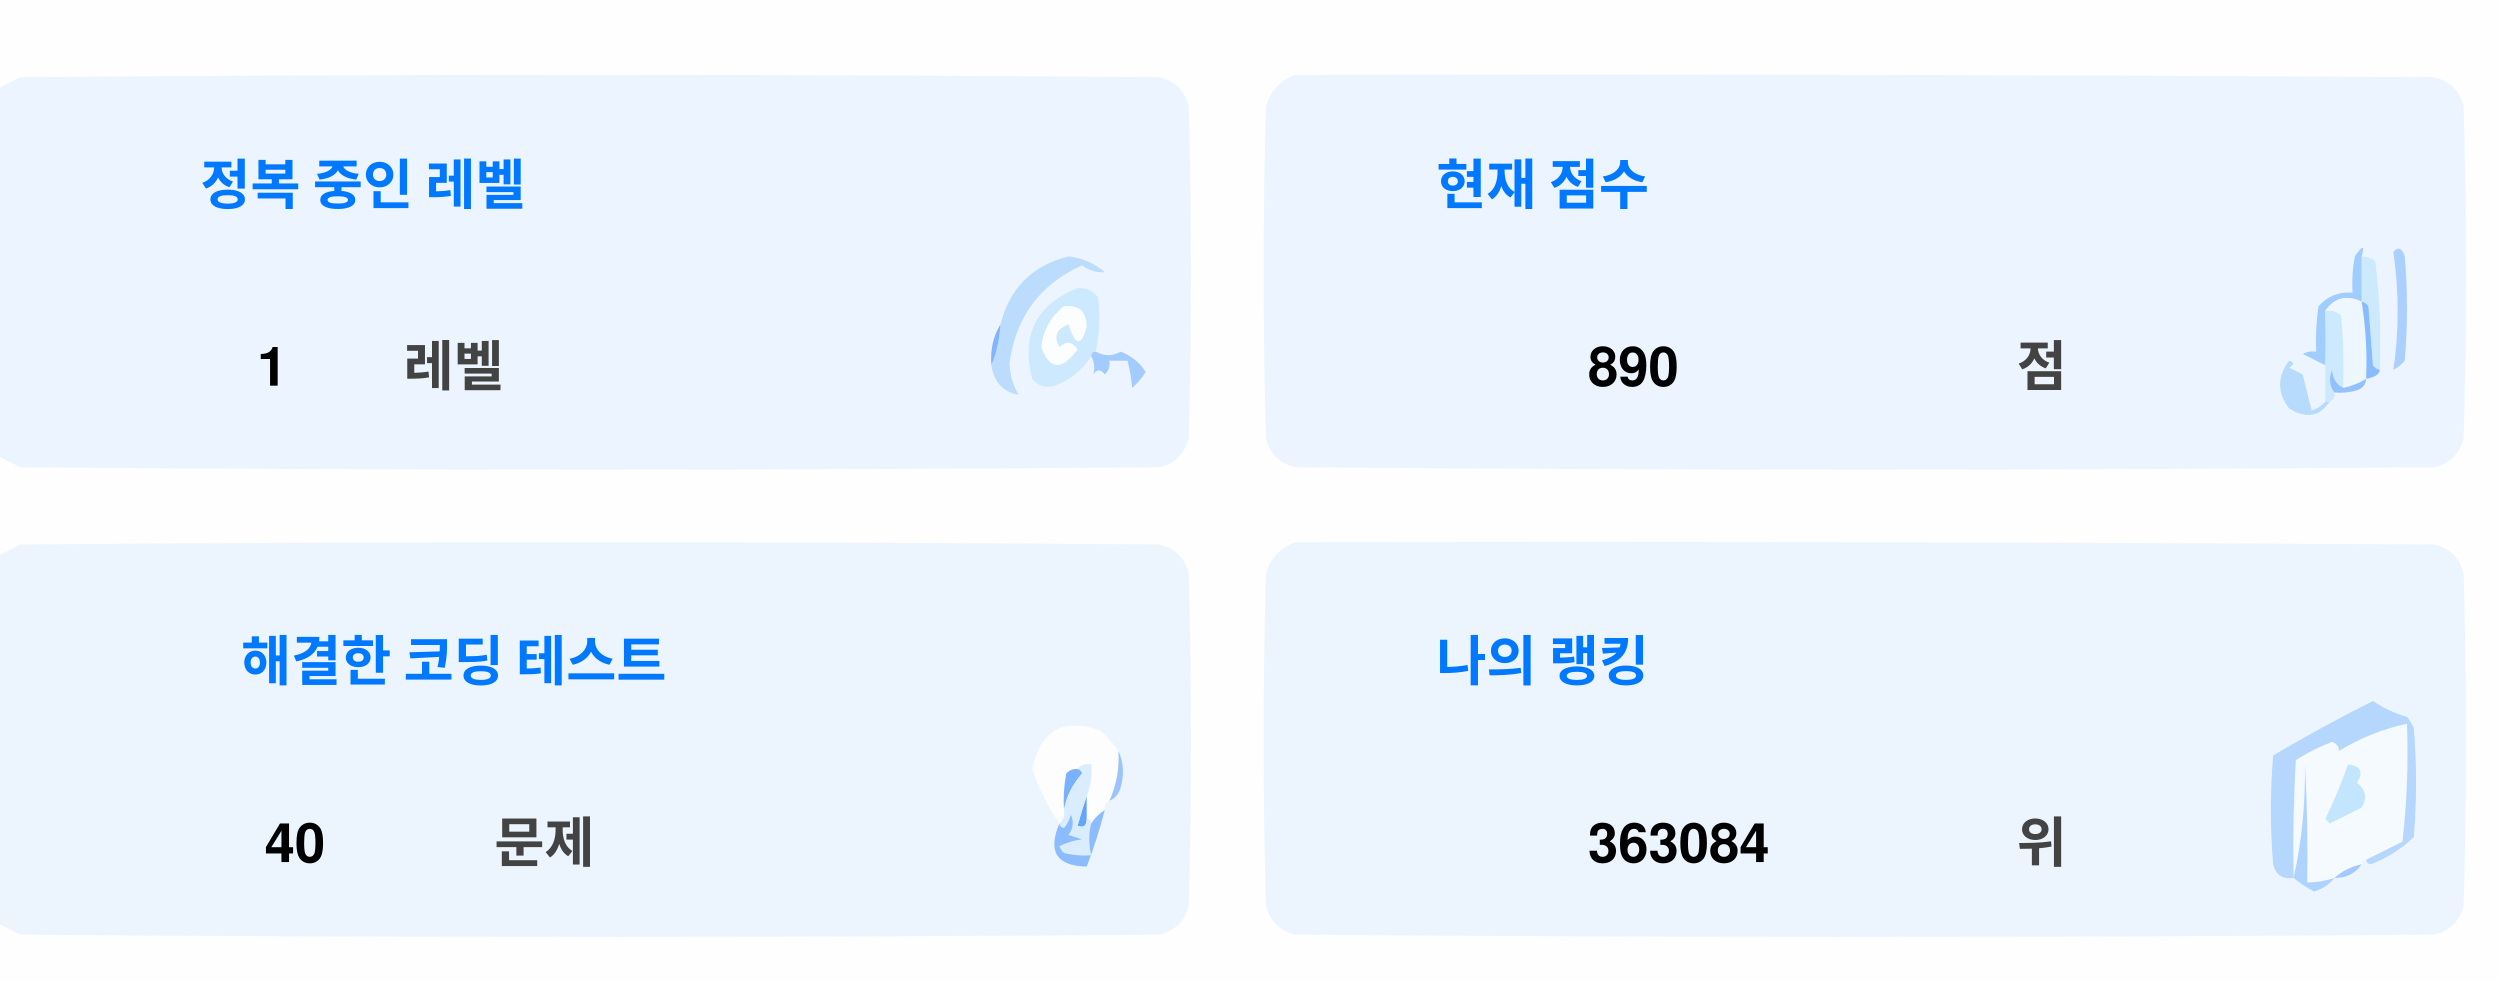
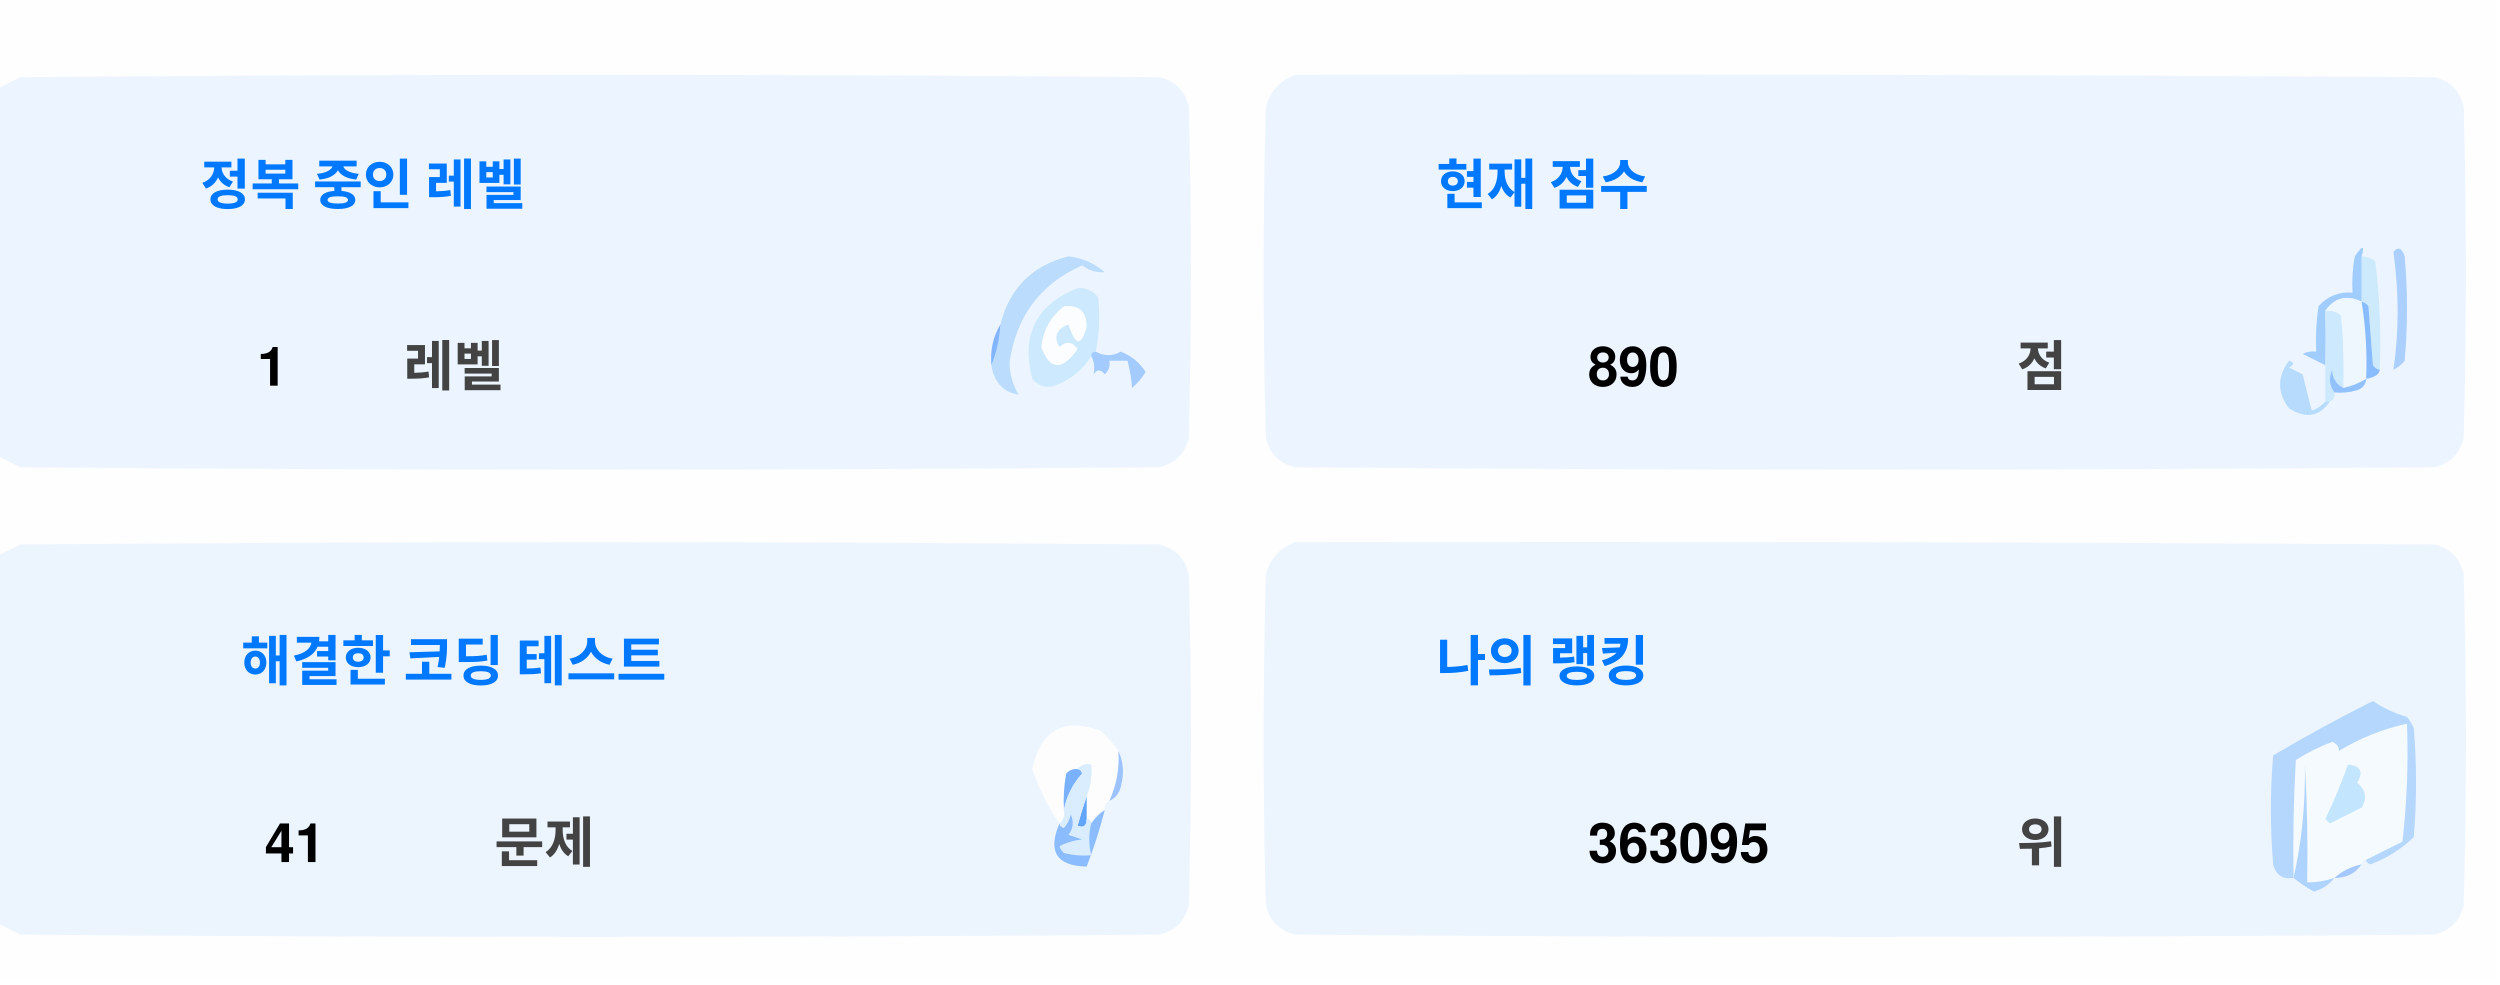
<svg xmlns="http://www.w3.org/2000/svg" version="1.1" width="551px" height="217px" style="shape-rendering:geometricPrecision; text-rendering:geometricPrecision; image-rendering:optimizeQuality; fill-rule:evenodd; clip-rule:evenodd">
  <style>.title {fill: #434343;font-size: 1rem;line-height: 1.5rem;font-weight: bold;font-family: -apple-system, BlinkMacSystemFont, Segoe UI, Helvetica, Arial, sans-serif, Apple Color Emoji, Segoe UI Emoji;}.desc {fill: #434343;font-size: 2.5rem;font-weight: bold;line-height: 1.5rem;font-family: -apple-system, BlinkMacSystemFont, Segoe UI, Helvetica, Arial, sans-serif, Apple Color Emoji, Segoe UI Emoji;}.desc-2 {fill: #434343;font-size: 1rem;font-weight: bold;line-height: 1.5rem;font-family: -apple-system, BlinkMacSystemFont, Segoe UI, Helvetica, Arial, sans-serif, Apple Color Emoji, Segoe UI Emoji;}.text, .desc {animation: twinkling 4s ease-in-out infinite;}@keyframes twinkling {40% { opacity: 1; }50% { opacity: 0.5; }60% { opacity: 1; }70% { opacity: 0.5; }80% { opacity: 1; }}</style>
  <g>
    <path style="opacity:1" fill="#fefefe" d="M -0.5,-0.5 C 183.167,-0.5 366.833,-0.5 550.5,-0.5C 550.5,71.833 550.5,144.167 550.5,216.5C 366.833,216.5 183.167,216.5 -0.5,216.5C -0.5,212.167 -0.5,207.833 -0.5,203.5C 1.14,204.32 2.807,205.153 4.5,206C 88.167,206.667 171.833,206.667 255.5,206C 259,205.167 261.167,203 262,199.5C 262.667,175.167 262.667,150.833 262,126.5C 261.167,123 259,120.833 255.5,120C 171.833,119.333 88.167,119.333 4.5,120C 2.807,120.847 1.14,121.68 -0.5,122.5C -0.5,115.167 -0.5,107.833 -0.5,100.5C 1.14,101.32 2.807,102.153 4.5,103C 88.167,103.667 171.833,103.667 255.5,103C 259,102.167 261.167,100 262,96.5C 262.667,72.167 262.667,47.833 262,23.5C 261.167,20 259,17.833 255.5,17C 171.833,16.333 88.167,16.333 4.5,17C 2.807,17.847 1.14,18.68 -0.5,19.5C -0.5,12.833 -0.5,6.167 -0.5,-0.5 Z" />
  </g>
  <g>
    <path style="opacity:1" fill="#ecf5ff" d="M -0.5,100.5 C -0.5,73.5 -0.5,46.5 -0.5,19.5C 1.14,18.68 2.807,17.847 4.5,17C 88.167,16.333 171.833,16.333 255.5,17C 259,17.833 261.167,20 262,23.5C 262.667,47.833 262.667,72.167 262,96.5C 261.167,100 259,102.167 255.5,103C 171.833,103.667 88.167,103.667 4.5,103C 2.807,102.153 1.14,101.32 -0.5,100.5 Z" />
  </g>
  <g>
    <path style="opacity:1" fill="#ecf5ff" d="M 285.5,16.5 C 369.167,16.333 452.834,16.5 536.5,17C 540,17.833 542.167,20 543,23.5C 543.667,47.833 543.667,72.167 543,96.5C 542.167,100 540,102.167 536.5,103C 452.833,103.667 369.167,103.667 285.5,103C 282,102.167 279.833,100 279,96.5C 278.333,72.167 278.333,47.833 279,23.5C 280.018,19.985 282.185,17.652 285.5,16.5 Z" />
  </g>
  <g>
    <path style="opacity:1" fill="#cdeafd" d="M 520.5,56.5 C 521.583,56.539 522.583,56.873 523.5,57.5C 524.498,65.472 524.831,73.472 524.5,81.5C 523.883,81.389 523.383,81.056 523,80.5C 522.667,76.167 522.333,71.833 522,67.5C 521.617,66.944 521.117,66.611 520.5,66.5C 520.5,63.167 520.5,59.833 520.5,56.5 Z" />
  </g>
  <g>
    <path style="opacity:1" fill="#abcfff" d="M 527.5,55.5 C 528.566,54.308 529.399,54.641 530,56.5C 530.667,64.167 530.667,71.833 530,79.5C 529.311,80.357 528.478,81.023 527.5,81.5C 528.758,73.08 528.758,64.414 527.5,55.5 Z" />
  </g>
  <g>
    <path style="opacity:1" fill="#bbdcfd" d="M 218.5,80.5 C 219.657,77.727 220.324,74.727 220.5,71.5C 222.49,63.51 227.49,58.51 235.5,56.5C 238.528,56.847 241.194,58.014 243.5,60C 241.744,60.141 240.078,59.641 238.5,58.5C 229.247,62.607 223.914,69.773 222.5,80C 222.565,82.526 223.232,84.859 224.5,87C 221.07,86.397 219.07,84.231 218.5,80.5 Z" />
  </g>
  <g>
    <path style="opacity:1" fill="#cde9fd" d="M 241.5,77.5 C 240.833,77.5 240.5,77.833 240.5,78.5C 238.628,81.529 235.961,83.695 232.5,85C 230.536,85.624 228.869,85.124 227.5,83.5C 225.021,73.791 228.354,67.124 237.5,63.5C 239.374,63.39 240.874,64.056 242,65.5C 242.497,69.524 242.331,73.524 241.5,77.5 Z" />
  </g>
  <g>
    <path style="opacity:1" fill="#fcfdfe" d="M 234.5,67.5 C 237.826,67.162 239.493,68.662 239.5,72C 238.334,76.434 237,76.267 235.5,71.5C 232.832,72.515 232.166,74.182 233.5,76.5C 235.017,75.089 236.351,75.256 237.5,77C 234.006,81.771 231.34,81.605 229.5,76.5C 229.904,72.771 231.571,69.771 234.5,67.5 Z" />
  </g>
  <g>
    <path style="opacity:1" fill="#a1ccfe" d="M 520.5,56.5 C 520.5,59.833 520.5,63.167 520.5,66.5C 517.238,64.922 514.572,65.589 512.5,68.5C 512.617,72.81 512.617,76.81 512.5,80.5C 510.86,79.68 509.193,78.847 507.5,78C 508.448,77.517 509.448,77.35 510.5,77.5C 510.335,74.15 510.502,70.817 511,67.5C 512.995,65.253 515.495,64.253 518.5,64.5C 518.336,61.813 518.503,59.146 519,56.5C 520.731,53.969 521.231,53.969 520.5,56.5 Z" />
  </g>
  <g>
    <path style="opacity:1" fill="#cde9fd" d="M 512.5,68.5 C 513.822,68.33 514.989,68.663 516,69.5C 516.499,74.823 516.666,80.156 516.5,85.5C 514.955,84.77 514.122,83.437 514,81.5C 513.22,83.387 513.387,85.054 514.5,86.5C 514.672,87.492 514.338,88.158 513.5,88.5C 513.167,88.5 512.833,88.5 512.5,88.5C 512.5,85.833 512.5,83.167 512.5,80.5C 512.617,76.81 512.617,72.81 512.5,68.5 Z" />
  </g>
  <g>
    <path style="opacity:1" fill="#eef6fe" d="M 520.5,66.5 C 521.407,72.106 521.74,77.773 521.5,83.5C 519.95,84.441 518.284,85.108 516.5,85.5C 516.666,80.156 516.499,74.823 516,69.5C 514.989,68.663 513.822,68.33 512.5,68.5C 514.572,65.589 517.238,64.922 520.5,66.5 Z" />
  </g>
  <g>
    <path style="opacity:1" fill="#88bcff" d="M 520.5,66.5 C 521.117,66.611 521.617,66.944 522,67.5C 522.333,71.833 522.667,76.167 523,80.5C 523.383,81.056 523.883,81.389 524.5,81.5C 524.445,82.469 523.445,83.136 521.5,83.5C 521.74,77.773 521.407,72.106 520.5,66.5 Z" />
  </g>
  <g>
    <path style="opacity:1" fill="#82b5fe" d="M 220.5,71.5 C 220.324,74.727 219.657,77.727 218.5,80.5C 218.215,77.171 218.882,74.171 220.5,71.5 Z" />
  </g>
  <g>
    <path style="opacity:1" fill="#a3cbfe" d="M 240.5,78.5 C 240.5,77.833 240.833,77.5 241.5,77.5C 243.391,78.536 245.224,78.536 247,77.5C 249.391,78.429 251.225,79.929 252.5,82C 251.681,83.319 250.681,84.486 249.5,85.5C 249.409,83.777 249.075,81.777 248.5,79.5C 247.167,79.5 245.833,79.5 244.5,79.5C 244.719,80.675 244.386,81.675 243.5,82.5C 242.575,81.359 241.741,81.359 241,82.5C 241.331,80.981 241.164,79.648 240.5,78.5 Z" />
  </g>
  <g>
    <path style="opacity:1" fill="#b7dbfd" d="M 512.5,88.5 C 512.833,88.5 513.167,88.5 513.5,88.5C 511.199,91.857 508.199,92.357 504.5,90C 501.872,86.535 501.872,83.035 504.5,79.5C 505.696,79.846 505.696,80.346 504.5,81C 505.5,81.5 506.5,82 507.5,82.5C 508.167,85.167 508.833,87.833 509.5,90.5C 510.739,90.058 511.739,89.391 512.5,88.5 Z" />
  </g>
  <g>
    <path style="opacity:1" fill="#92c1fe" d="M 516.5,85.5 C 518.284,85.108 519.95,84.441 521.5,83.5C 521.423,84.75 520.756,85.583 519.5,86C 517.866,86.493 516.199,86.66 514.5,86.5C 513.387,85.054 513.22,83.387 514,81.5C 514.122,83.437 514.955,84.77 516.5,85.5 Z" />
  </g>
  <g>
    <path style="opacity:1" fill="#ecf5fe" d="M -0.5,203.5 C -0.5,176.5 -0.5,149.5 -0.5,122.5C 1.14,121.68 2.807,120.847 4.5,120C 88.167,119.333 171.833,119.333 255.5,120C 259,120.833 261.167,123 262,126.5C 262.667,150.833 262.667,175.167 262,199.5C 261.167,203 259,205.167 255.5,206C 171.833,206.667 88.167,206.667 4.5,206C 2.807,205.153 1.14,204.32 -0.5,203.5 Z" />
  </g>
  <g>
    <path style="opacity:1" fill="#ecf5fe" d="M 285.5,119.5 C 369.167,119.333 452.834,119.5 536.5,120C 540,120.833 542.167,123 543,126.5C 543.667,150.833 543.667,175.167 543,199.5C 542.167,203 540,205.167 536.5,206C 452.833,206.667 369.167,206.667 285.5,206C 282,205.167 279.833,203 279,199.5C 278.333,175.167 278.333,150.833 279,126.5C 280.018,122.985 282.185,120.652 285.5,119.5 Z" />
  </g>
  <g>
    <path style="opacity:1" fill="#fdfdfe" d="M 246.5,165.5 C 246.758,169.367 246.092,173.034 244.5,176.5C 243.662,176.842 243.328,177.508 243.5,178.5C 242.272,179.306 241.272,180.306 240.5,181.5C 240.5,180.833 240.167,180.5 239.5,180.5C 239.5,178.833 239.5,177.167 239.5,175.5C 240.369,173.283 240.702,170.95 240.5,168.5C 239.209,168.263 238.209,168.596 237.5,169.5C 236.504,169.414 235.671,169.748 235,170.5C 234.503,173.146 234.336,175.813 234.5,178.5C 234.737,179.791 234.404,180.791 233.5,181.5C 230.986,177.806 228.986,173.806 227.5,169.5C 229.309,160.957 234.309,158.124 242.5,161C 244.07,162.397 245.404,163.897 246.5,165.5 Z" />
  </g>
  <g>
    <path style="opacity:1" fill="#f5faff" d="M 521.5,189.5 C 520.833,189.5 520.5,189.833 520.5,190.5C 518.181,190.992 516.181,191.992 514.5,193.5C 512.565,194.15 510.565,194.483 508.5,194.5C 508.666,185.827 508.5,177.16 508,168.5C 508.141,177.227 507.308,185.56 505.5,193.5C 505.334,184.827 505.5,176.16 506,167.5C 508.527,165.903 511.194,164.57 514,163.5C 515.011,163.892 515.511,164.559 515.5,165.5C 520.21,162.641 525.21,160.641 530.5,159.5C 530.831,168.192 530.498,176.859 529.5,185.5C 526.807,186.847 524.14,188.18 521.5,189.5 Z" />
  </g>
  <g>
    <path style="opacity:1" fill="#b6d7fd" d="M 521.5,189.5 C 524.14,188.18 526.807,186.847 529.5,185.5C 530.498,176.859 530.831,168.192 530.5,159.5C 525.21,160.641 520.21,162.641 515.5,165.5C 515.511,164.559 515.011,163.892 514,163.5C 511.194,164.57 508.527,165.903 506,167.5C 505.5,176.16 505.334,184.827 505.5,193.5C 503.089,193.863 501.589,192.863 501,190.5C 500.333,182.5 500.333,174.5 501,166.5C 508.173,162.246 515.507,158.246 523,154.5C 525.304,156.068 527.804,157.235 530.5,158C 531.126,158.75 531.626,159.584 532,160.5C 532.667,168.5 532.667,176.5 532,184.5C 529.292,187.111 526.125,189.111 522.5,190.5C 521.893,190.376 521.56,190.043 521.5,189.5 Z" />
  </g>
  <g>
    <path style="opacity:1" fill="#c3e5fe" d="M 517.5,168.5 C 520.317,168.801 520.984,170.134 519.5,172.5C 521.439,174.122 521.772,175.956 520.5,178C 518.167,179.167 515.833,180.333 513.5,181.5C 513.167,181.167 512.833,180.833 512.5,180.5C 514.414,176.515 516.081,172.515 517.5,168.5 Z" />
  </g>
  <g>
    <path style="opacity:1" fill="#7ab1fc" d="M 237.5,169.5 C 238.043,169.56 238.376,169.893 238.5,170.5C 236.395,172.836 235.062,175.503 234.5,178.5C 234.336,175.813 234.503,173.146 235,170.5C 235.671,169.748 236.504,169.414 237.5,169.5 Z" />
  </g>
  <g>
    <path style="opacity:1" fill="#afd3ff" d="M 514.5,193.5 C 513.378,194.947 511.878,195.947 510,196.5C 508.348,195.601 506.848,194.601 505.5,193.5C 507.308,185.56 508.141,177.227 508,168.5C 508.5,177.16 508.666,185.827 508.5,194.5C 510.565,194.483 512.565,194.15 514.5,193.5 Z" />
  </g>
  <g>
    <path style="opacity:1" fill="#9cc3fd" d="M 246.5,165.5 C 247.634,167.966 247.801,170.633 247,173.5C 246.623,174.942 245.79,175.942 244.5,176.5C 246.092,173.034 246.758,169.367 246.5,165.5 Z" />
  </g>
  <g>
    <path style="opacity:1" fill="#62a6fc" d="M 239.5,175.5 C 239.5,177.167 239.5,178.833 239.5,180.5C 239.483,182.028 238.816,182.528 237.5,182C 238.117,179.723 238.784,177.556 239.5,175.5 Z" />
  </g>
  <g>
    <path style="opacity:1" fill="#daedfe" d="M 237.5,169.5 C 238.209,168.596 239.209,168.263 240.5,168.5C 240.702,170.95 240.369,173.283 239.5,175.5C 238.784,177.556 238.117,179.723 237.5,182C 238.816,182.528 239.483,182.028 239.5,180.5C 240.167,180.5 240.5,180.833 240.5,181.5C 239.918,183.669 239.918,186.002 240.5,188.5C 238.473,188.662 236.473,188.495 234.5,188C 234.043,187.586 233.709,187.086 233.5,186.5C 235.078,185.702 236.744,185.202 238.5,185C 237.5,184.667 236.5,184.333 235.5,184C 236.554,182.612 236.72,181.112 236,179.5C 235.751,180.624 235.251,181.624 234.5,182.5C 233.893,182.376 233.56,182.043 233.5,181.5C 234.404,180.791 234.737,179.791 234.5,178.5C 235.062,175.503 236.395,172.836 238.5,170.5C 238.376,169.893 238.043,169.56 237.5,169.5 Z" />
  </g>
  <g>
    <path style="opacity:1" fill="#8bbcfd" d="M 243.5,178.5 C 242.395,182.803 241.062,186.969 239.5,191C 232.857,190.847 230.857,187.68 233.5,181.5C 233.56,182.043 233.893,182.376 234.5,182.5C 235.251,181.624 235.751,180.624 236,179.5C 236.72,181.112 236.554,182.612 235.5,184C 236.5,184.333 237.5,184.667 238.5,185C 236.744,185.202 235.078,185.702 233.5,186.5C 233.709,187.086 234.043,187.586 234.5,188C 236.473,188.495 238.473,188.662 240.5,188.5C 239.918,186.002 239.918,183.669 240.5,181.5C 241.272,180.306 242.272,179.306 243.5,178.5 Z" />
  </g>
  <g>
    <path style="opacity:1" fill="#a4c8ff" d="M 520.5,190.5 C 519.089,192.539 517.089,193.539 514.5,193.5C 516.181,191.992 518.181,190.992 520.5,190.5 Z" />
  </g>
  <text text-anchor="middle" x="80" y="45" class="title" style="fill:#0078ff;" stroke="#none" stroke-width="1">정복 중인 레벨</text>
  <text text-anchor="middle" x="60" y="85" class="desc" style="fill:#000000;" stroke="#none" stroke-width="1">1</text>
  <text text-anchor="middle" x="100" y="85" class="desc-2" style="fill:#434343;" stroke="#none" stroke-width="1">레벨</text>
  <text text-anchor="middle" x="340" y="45" class="title" style="fill:#0078ff;" stroke="#none" stroke-width="1">현재 점수</text>
  <text text-anchor="middle" x="360" y="85" class="desc" style="fill:#000000;" stroke="#none" stroke-width="1">890</text>
  <text text-anchor="middle" x="450" y="85" class="desc-2" style="fill:#434343;" stroke="#none" stroke-width="1">점</text>
  <text text-anchor="middle" x="100" y="150" class="title" style="fill:#0078ff;" stroke="#none" stroke-width="1">해결한 코딩 테스트</text>
-   <text text-anchor="middle" x="65" y="190" class="desc" style="fill:#000000;" stroke="#none" stroke-width="1">40</text>
+   <text text-anchor="middle" x="65" y="190" class="desc" style="fill:#000000;" stroke="#none" stroke-width="1">41</text>
  <text text-anchor="middle" x="120" y="190" class="desc-2" style="fill:#434343;" stroke="#none" stroke-width="1">문제</text>
  <text text-anchor="middle" x="340" y="150" class="title" style="fill:#0078ff;" stroke="#none" stroke-width="1">나의 랭킹</text>
-   <text text-anchor="middle" x="370" y="190" class="desc" style="fill:#000000;" stroke="#none" stroke-width="1">363084</text>
+   <text text-anchor="middle" x="370" y="190" class="desc" style="fill:#000000;" stroke="#none" stroke-width="1">363095</text>
  <text text-anchor="middle" x="450" y="190" class="desc-2" style="fill:#434343;" stroke="#none" stroke-width="1">위</text>
</svg>
